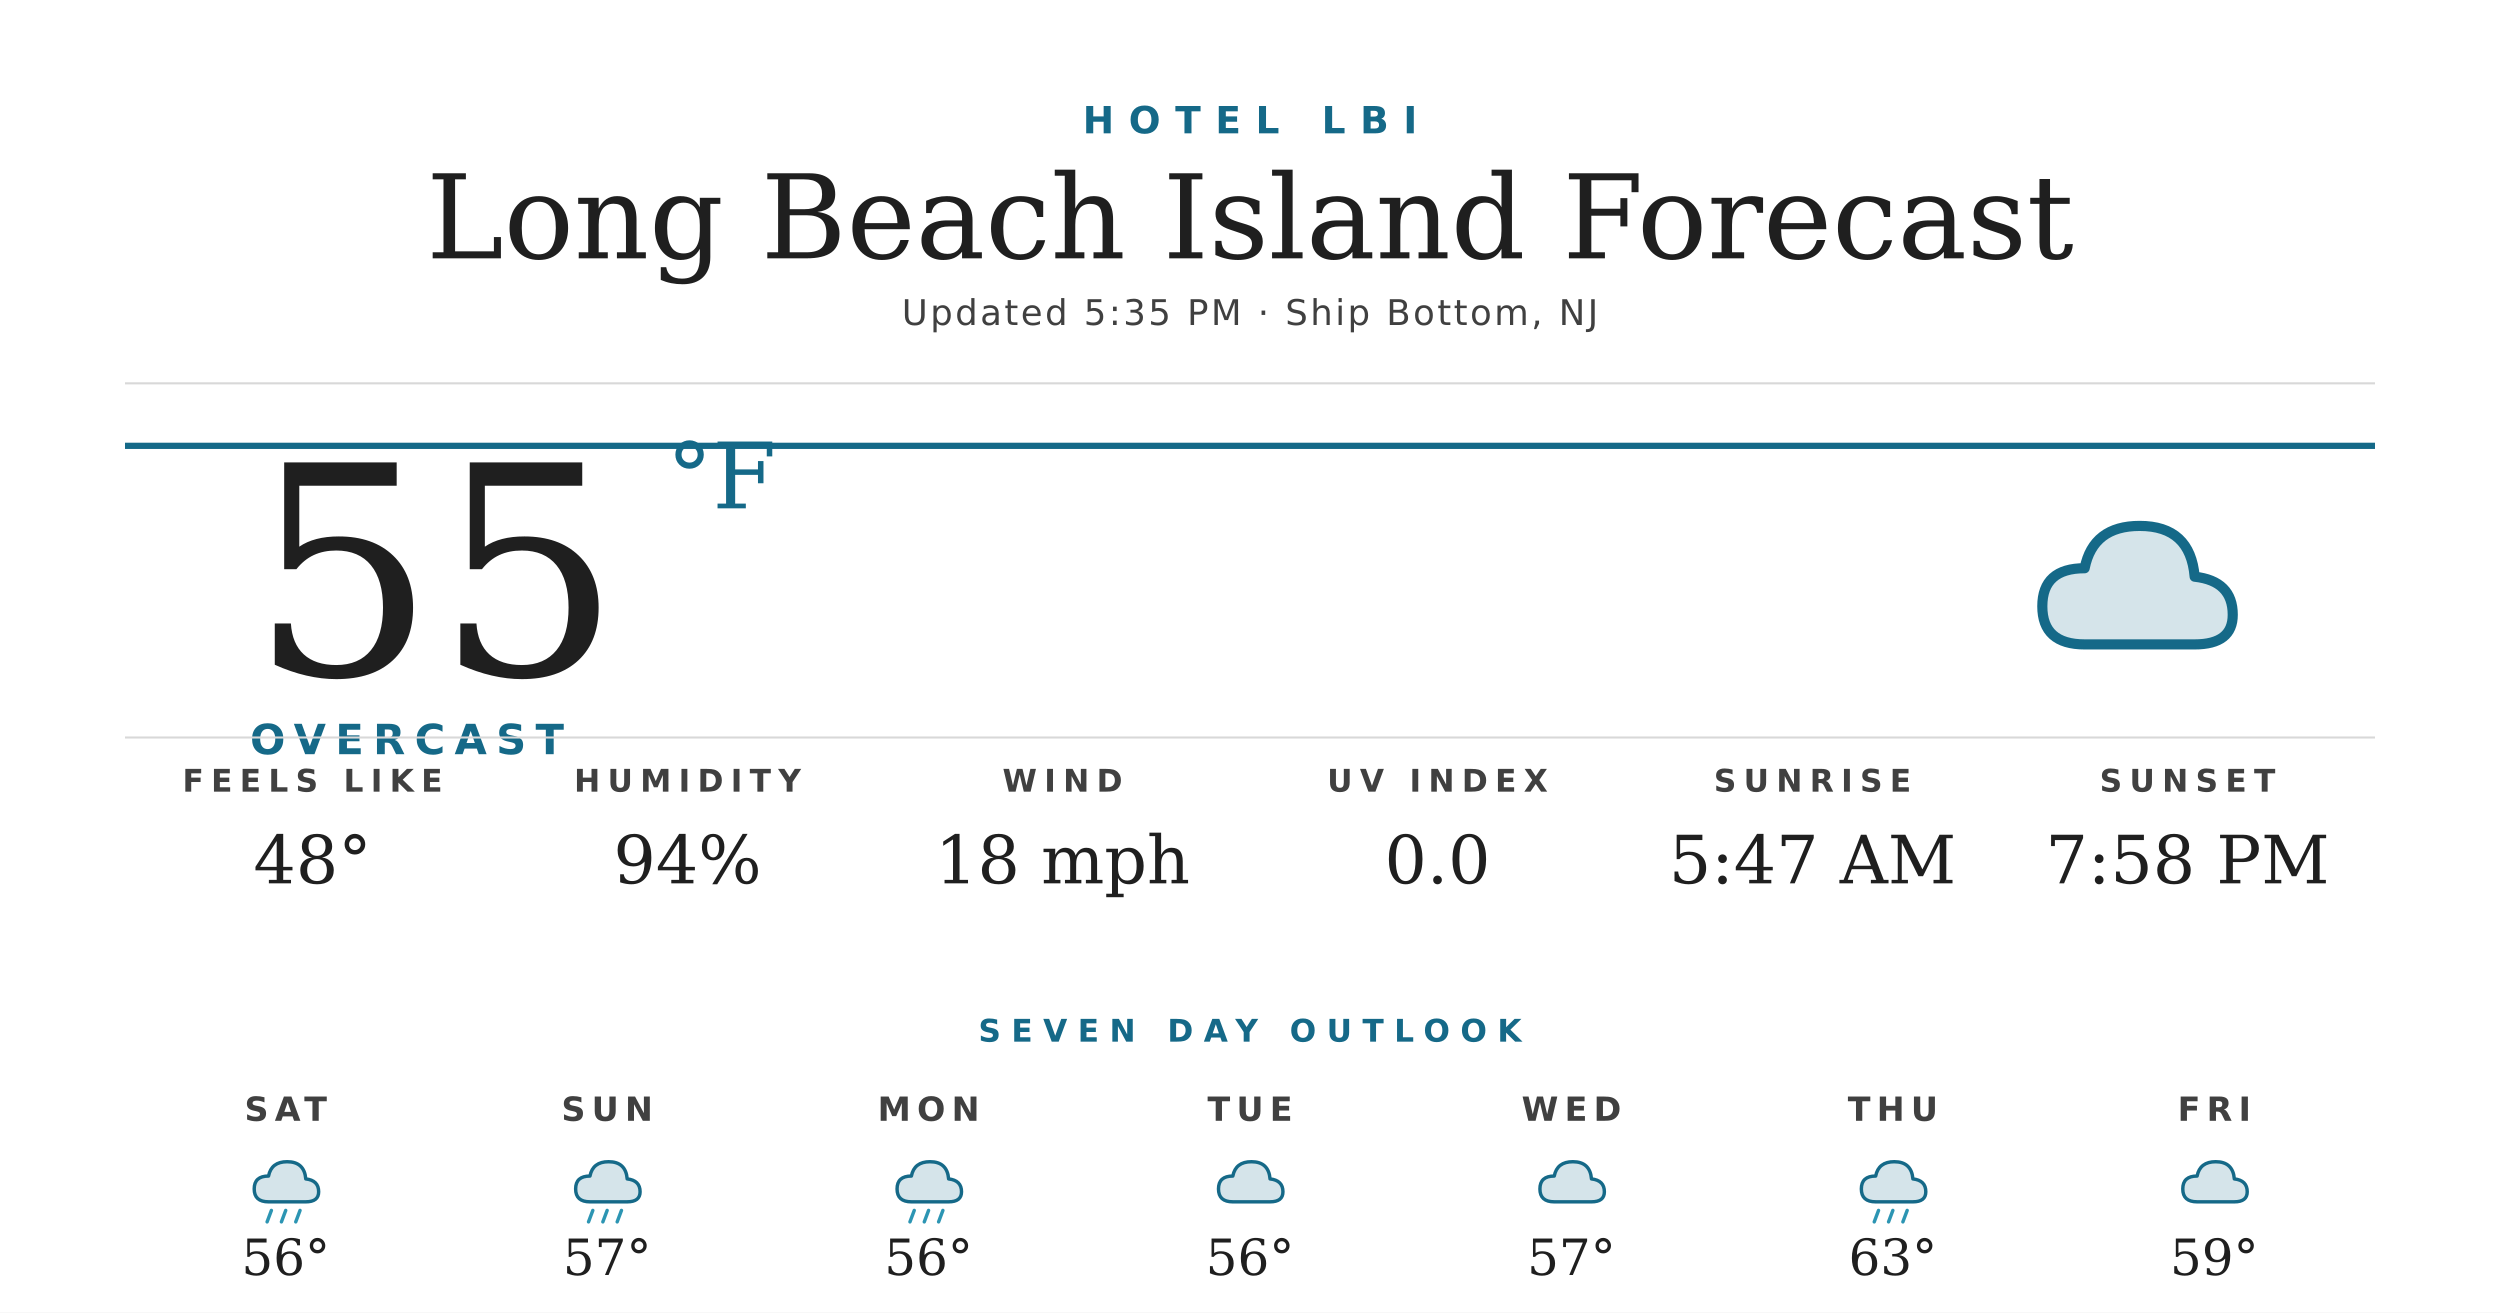
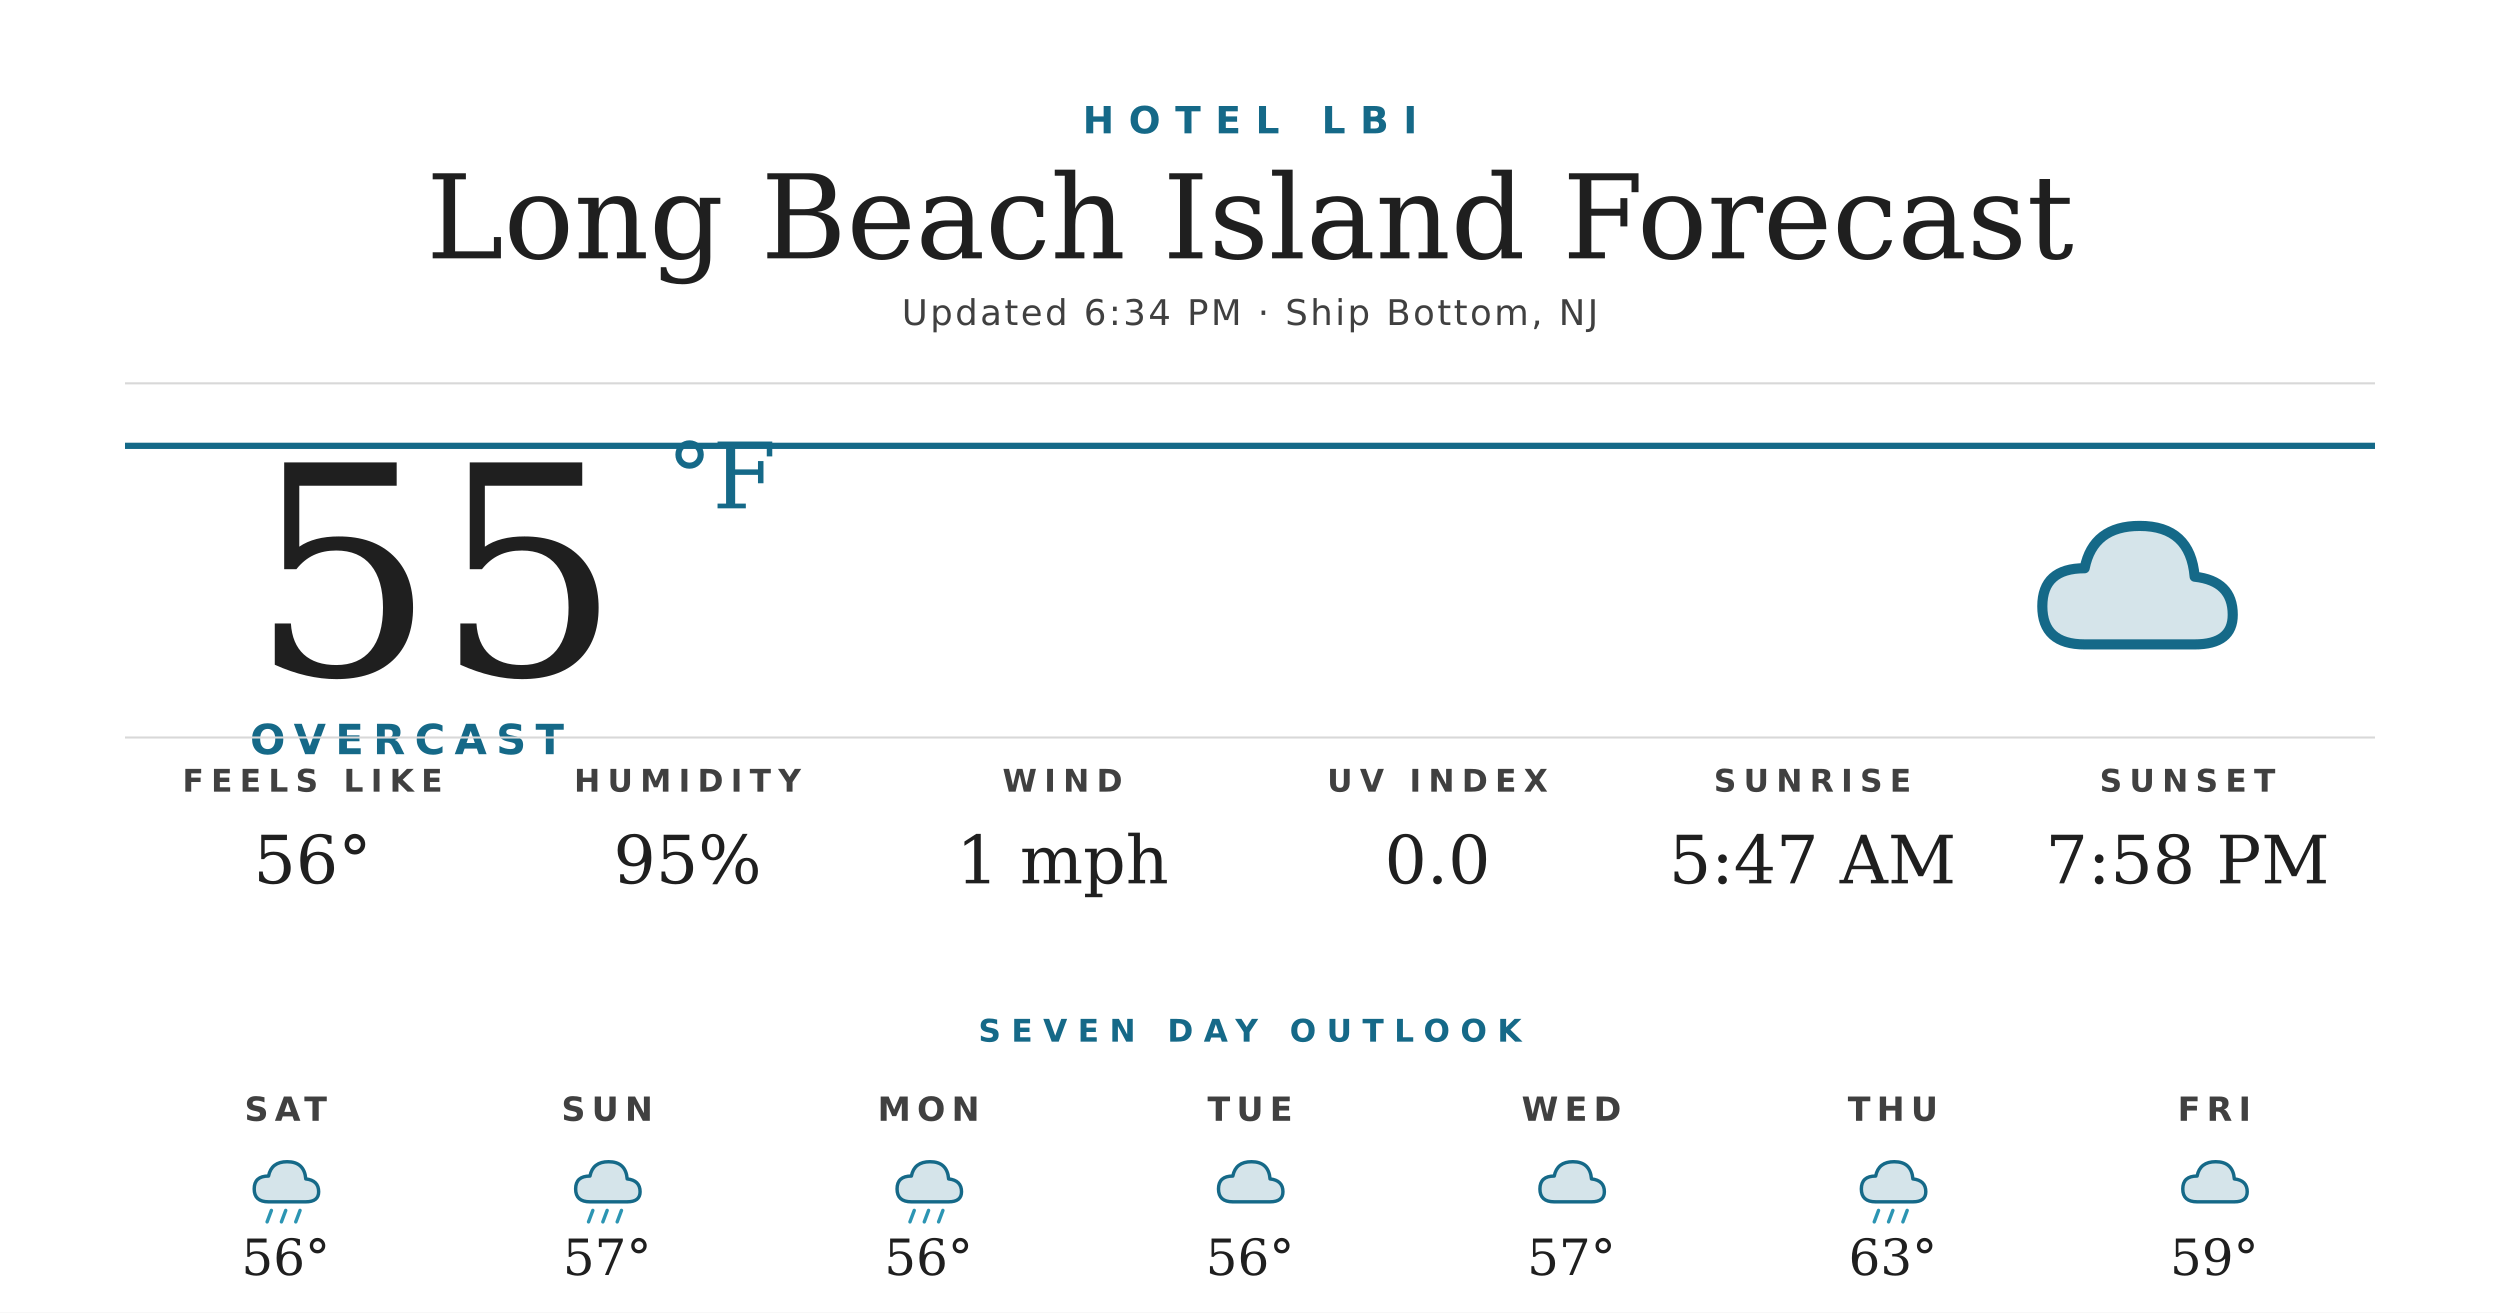
<svg xmlns="http://www.w3.org/2000/svg" width="1200" height="630" viewBox="0 0 1200 630">
  <rect width="1200" height="630" fill="#ffffff" />
  <text x="600" y="64" text-anchor="middle" font-family="'Montserrat Bold', 'Montserrat', 'DejaVu Sans', Helvetica, Arial, sans-serif" font-size="18" font-weight="700" fill="#156988" letter-spacing="7">HOTEL LBI</text>
  <text x="600" y="124" text-anchor="middle" font-family="'Prata', 'DejaVu Serif', Georgia, serif" font-size="56" fill="#1f1f1f">Long Beach Island Forecast</text>
-   <text x="600" y="156" text-anchor="middle" font-family="'Montserrat', 'DejaVu Sans', Helvetica, Arial, sans-serif" font-size="17" font-weight="500" fill="#404040" letter-spacing="1.2">Updated 5:35 PM · Ship Bottom, NJ</text>
+   <text x="600" y="156" text-anchor="middle" font-family="'Montserrat', 'DejaVu Sans', Helvetica, Arial, sans-serif" font-size="17" font-weight="500" fill="#404040" letter-spacing="1.2">Updated 6:34 PM · Ship Bottom, NJ</text>
  <line x1="60" y1="184" x2="1140" y2="184" stroke="#d8d8d8" stroke-width="1" />
  <line x1="60" y1="214" x2="1140" y2="214" stroke="#156988" stroke-width="3" />
  <text x="120" y="324" font-family="'Prata', 'DejaVu Serif', Georgia, serif" font-size="140" fill="#1f1f1f">55</text>
  <text x="320" y="244" font-family="'Prata', 'DejaVu Serif', Georgia, serif" font-size="44" fill="#156988">°F</text>
  <text x="120" y="362" font-family="'Montserrat Bold', 'Montserrat', 'DejaVu Sans', Helvetica, Arial, sans-serif" font-size="20" font-weight="700" fill="#156988" letter-spacing="4.5">OVERCAST</text>
  <g transform="translate(960,224) scale(2.03125)">
    <path d="M20 42 Q10 42 10 33 Q10 24 20 24 Q22 14 33 14 Q45 14 46 26 Q55 27 55 35 Q55 42 46 42 Z" fill="#156988" opacity="0.18" />
    <path d="M20 42 Q10 42 10 33 Q10 24 20 24 Q22 14 33 14 Q45 14 46 26 Q55 27 55 35 Q55 42 46 42 Z" fill="none" stroke="#156988" stroke-width="2.4" stroke-linejoin="round" />
  </g>
  <line x1="60" y1="354" x2="1140" y2="354" stroke="#d8d8d8" stroke-width="1" />
  <text x="150" y="380" text-anchor="middle" font-family="'Montserrat Bold', 'Montserrat', 'DejaVu Sans', Helvetica, Arial, sans-serif" font-size="15" font-weight="700" fill="#404040" letter-spacing="3.5">FEELS LIKE</text>
-   <text x="150" y="424" text-anchor="middle" font-family="'Prata', 'DejaVu Serif', Georgia, serif" font-size="32" fill="#1f1f1f">48°</text>
+   <text x="150" y="424" text-anchor="middle" font-family="'Prata', 'DejaVu Serif', Georgia, serif" font-size="32" fill="#1f1f1f">56°</text>
  <text x="330" y="380" text-anchor="middle" font-family="'Montserrat Bold', 'Montserrat', 'DejaVu Sans', Helvetica, Arial, sans-serif" font-size="15" font-weight="700" fill="#404040" letter-spacing="3.5">HUMIDITY</text>
-   <text x="330" y="424" text-anchor="middle" font-family="'Prata', 'DejaVu Serif', Georgia, serif" font-size="32" fill="#1f1f1f">94%</text>
+   <text x="330" y="424" text-anchor="middle" font-family="'Prata', 'DejaVu Serif', Georgia, serif" font-size="32" fill="#1f1f1f">95%</text>
  <text x="510" y="380" text-anchor="middle" font-family="'Montserrat Bold', 'Montserrat', 'DejaVu Sans', Helvetica, Arial, sans-serif" font-size="15" font-weight="700" fill="#404040" letter-spacing="3.5">WIND</text>
-   <text x="510" y="424" text-anchor="middle" font-family="'Prata', 'DejaVu Serif', Georgia, serif" font-size="32" fill="#1f1f1f">18 mph</text>
+   <text x="510" y="424" text-anchor="middle" font-family="'Prata', 'DejaVu Serif', Georgia, serif" font-size="32" fill="#1f1f1f">1 mph</text>
  <text x="690" y="380" text-anchor="middle" font-family="'Montserrat Bold', 'Montserrat', 'DejaVu Sans', Helvetica, Arial, sans-serif" font-size="15" font-weight="700" fill="#404040" letter-spacing="3.5">UV INDEX</text>
  <text x="690" y="424" text-anchor="middle" font-family="'Prata', 'DejaVu Serif', Georgia, serif" font-size="32" fill="#1f1f1f">0.0</text>
  <text x="870" y="380" text-anchor="middle" font-family="'Montserrat Bold', 'Montserrat', 'DejaVu Sans', Helvetica, Arial, sans-serif" font-size="15" font-weight="700" fill="#404040" letter-spacing="3.5">SUNRISE</text>
  <text x="870" y="424" text-anchor="middle" font-family="'Prata', 'DejaVu Serif', Georgia, serif" font-size="32" fill="#1f1f1f">5:47 AM</text>
  <text x="1050" y="380" text-anchor="middle" font-family="'Montserrat Bold', 'Montserrat', 'DejaVu Sans', Helvetica, Arial, sans-serif" font-size="15" font-weight="700" fill="#404040" letter-spacing="3.5">SUNSET</text>
  <text x="1050" y="424" text-anchor="middle" font-family="'Prata', 'DejaVu Serif', Georgia, serif" font-size="32" fill="#1f1f1f">7:58 PM</text>
  <text x="600" y="500" text-anchor="middle" font-family="'Montserrat Bold', 'Montserrat', 'DejaVu Sans', Helvetica, Arial, sans-serif" font-size="15" font-weight="700" fill="#156988" letter-spacing="5">SEVEN DAY OUTLOOK</text>
  <text x="137.143" y="538" text-anchor="middle" font-family="'Montserrat Bold', 'Montserrat', 'DejaVu Sans', Helvetica, Arial, sans-serif" font-size="16" font-weight="700" fill="#404040" letter-spacing="3">SAT</text>
  <g transform="translate(115.1429,548) scale(0.6875)">
    <path d="M20 42 Q10 42 10 33 Q10 24 20 24 Q22 14 33 14 Q45 14 46 26 Q55 27 55 35 Q55 42 46 42 Z" fill="#156988" opacity="0.18" />
    <path d="M20 42 Q10 42 10 33 Q10 24 20 24 Q22 14 33 14 Q45 14 46 26 Q55 27 55 35 Q55 42 46 42 Z" fill="none" stroke="#156988" stroke-width="2.4" stroke-linejoin="round" />
    <g stroke="#2C95B3" stroke-width="2.4" stroke-linecap="round">
      <line x1="22" y1="48" x2="19" y2="56" />
      <line x1="32" y1="48" x2="29" y2="56" />
      <line x1="42" y1="48" x2="39" y2="56" />
    </g>
  </g>
  <text x="137.143" y="612" text-anchor="middle" font-family="'Prata', 'DejaVu Serif', Georgia, serif" font-size="24" fill="#1f1f1f">56°</text>
  <text x="291.429" y="538" text-anchor="middle" font-family="'Montserrat Bold', 'Montserrat', 'DejaVu Sans', Helvetica, Arial, sans-serif" font-size="16" font-weight="700" fill="#404040" letter-spacing="3">SUN</text>
  <g transform="translate(269.4286,548) scale(0.6875)">
    <path d="M20 42 Q10 42 10 33 Q10 24 20 24 Q22 14 33 14 Q45 14 46 26 Q55 27 55 35 Q55 42 46 42 Z" fill="#156988" opacity="0.18" />
    <path d="M20 42 Q10 42 10 33 Q10 24 20 24 Q22 14 33 14 Q45 14 46 26 Q55 27 55 35 Q55 42 46 42 Z" fill="none" stroke="#156988" stroke-width="2.4" stroke-linejoin="round" />
    <g stroke="#2C95B3" stroke-width="2.4" stroke-linecap="round">
      <line x1="22" y1="48" x2="19" y2="56" />
      <line x1="32" y1="48" x2="29" y2="56" />
      <line x1="42" y1="48" x2="39" y2="56" />
    </g>
  </g>
  <text x="291.429" y="612" text-anchor="middle" font-family="'Prata', 'DejaVu Serif', Georgia, serif" font-size="24" fill="#1f1f1f">57°</text>
  <text x="445.714" y="538" text-anchor="middle" font-family="'Montserrat Bold', 'Montserrat', 'DejaVu Sans', Helvetica, Arial, sans-serif" font-size="16" font-weight="700" fill="#404040" letter-spacing="3">MON</text>
  <g transform="translate(423.7143,548) scale(0.6875)">
    <path d="M20 42 Q10 42 10 33 Q10 24 20 24 Q22 14 33 14 Q45 14 46 26 Q55 27 55 35 Q55 42 46 42 Z" fill="#156988" opacity="0.18" />
    <path d="M20 42 Q10 42 10 33 Q10 24 20 24 Q22 14 33 14 Q45 14 46 26 Q55 27 55 35 Q55 42 46 42 Z" fill="none" stroke="#156988" stroke-width="2.4" stroke-linejoin="round" />
    <g stroke="#2C95B3" stroke-width="2.4" stroke-linecap="round">
      <line x1="22" y1="48" x2="19" y2="56" />
      <line x1="32" y1="48" x2="29" y2="56" />
      <line x1="42" y1="48" x2="39" y2="56" />
    </g>
  </g>
  <text x="445.714" y="612" text-anchor="middle" font-family="'Prata', 'DejaVu Serif', Georgia, serif" font-size="24" fill="#1f1f1f">56°</text>
  <text x="600" y="538" text-anchor="middle" font-family="'Montserrat Bold', 'Montserrat', 'DejaVu Sans', Helvetica, Arial, sans-serif" font-size="16" font-weight="700" fill="#404040" letter-spacing="3">TUE</text>
  <g transform="translate(578,548) scale(0.6875)">
    <path d="M20 42 Q10 42 10 33 Q10 24 20 24 Q22 14 33 14 Q45 14 46 26 Q55 27 55 35 Q55 42 46 42 Z" fill="#156988" opacity="0.18" />
    <path d="M20 42 Q10 42 10 33 Q10 24 20 24 Q22 14 33 14 Q45 14 46 26 Q55 27 55 35 Q55 42 46 42 Z" fill="none" stroke="#156988" stroke-width="2.4" stroke-linejoin="round" />
  </g>
  <text x="600" y="612" text-anchor="middle" font-family="'Prata', 'DejaVu Serif', Georgia, serif" font-size="24" fill="#1f1f1f">56°</text>
  <text x="754.286" y="538" text-anchor="middle" font-family="'Montserrat Bold', 'Montserrat', 'DejaVu Sans', Helvetica, Arial, sans-serif" font-size="16" font-weight="700" fill="#404040" letter-spacing="3">WED</text>
  <g transform="translate(732.2857,548) scale(0.6875)">
    <path d="M20 42 Q10 42 10 33 Q10 24 20 24 Q22 14 33 14 Q45 14 46 26 Q55 27 55 35 Q55 42 46 42 Z" fill="#156988" opacity="0.18" />
    <path d="M20 42 Q10 42 10 33 Q10 24 20 24 Q22 14 33 14 Q45 14 46 26 Q55 27 55 35 Q55 42 46 42 Z" fill="none" stroke="#156988" stroke-width="2.4" stroke-linejoin="round" />
  </g>
  <text x="754.286" y="612" text-anchor="middle" font-family="'Prata', 'DejaVu Serif', Georgia, serif" font-size="24" fill="#1f1f1f">57°</text>
  <text x="908.571" y="538" text-anchor="middle" font-family="'Montserrat Bold', 'Montserrat', 'DejaVu Sans', Helvetica, Arial, sans-serif" font-size="16" font-weight="700" fill="#404040" letter-spacing="3">THU</text>
  <g transform="translate(886.5714,548) scale(0.6875)">
    <path d="M20 42 Q10 42 10 33 Q10 24 20 24 Q22 14 33 14 Q45 14 46 26 Q55 27 55 35 Q55 42 46 42 Z" fill="#156988" opacity="0.18" />
    <path d="M20 42 Q10 42 10 33 Q10 24 20 24 Q22 14 33 14 Q45 14 46 26 Q55 27 55 35 Q55 42 46 42 Z" fill="none" stroke="#156988" stroke-width="2.4" stroke-linejoin="round" />
    <g stroke="#2C95B3" stroke-width="2.4" stroke-linecap="round">
      <line x1="22" y1="48" x2="19" y2="56" />
      <line x1="32" y1="48" x2="29" y2="56" />
      <line x1="42" y1="48" x2="39" y2="56" />
    </g>
  </g>
  <text x="908.571" y="612" text-anchor="middle" font-family="'Prata', 'DejaVu Serif', Georgia, serif" font-size="24" fill="#1f1f1f">63°</text>
  <text x="1062.857" y="538" text-anchor="middle" font-family="'Montserrat Bold', 'Montserrat', 'DejaVu Sans', Helvetica, Arial, sans-serif" font-size="16" font-weight="700" fill="#404040" letter-spacing="3">FRI</text>
  <g transform="translate(1040.857,548) scale(0.6875)">
    <path d="M20 42 Q10 42 10 33 Q10 24 20 24 Q22 14 33 14 Q45 14 46 26 Q55 27 55 35 Q55 42 46 42 Z" fill="#156988" opacity="0.18" />
    <path d="M20 42 Q10 42 10 33 Q10 24 20 24 Q22 14 33 14 Q45 14 46 26 Q55 27 55 35 Q55 42 46 42 Z" fill="none" stroke="#156988" stroke-width="2.4" stroke-linejoin="round" />
  </g>
  <text x="1062.857" y="612" text-anchor="middle" font-family="'Prata', 'DejaVu Serif', Georgia, serif" font-size="24" fill="#1f1f1f">59°</text>
</svg>
